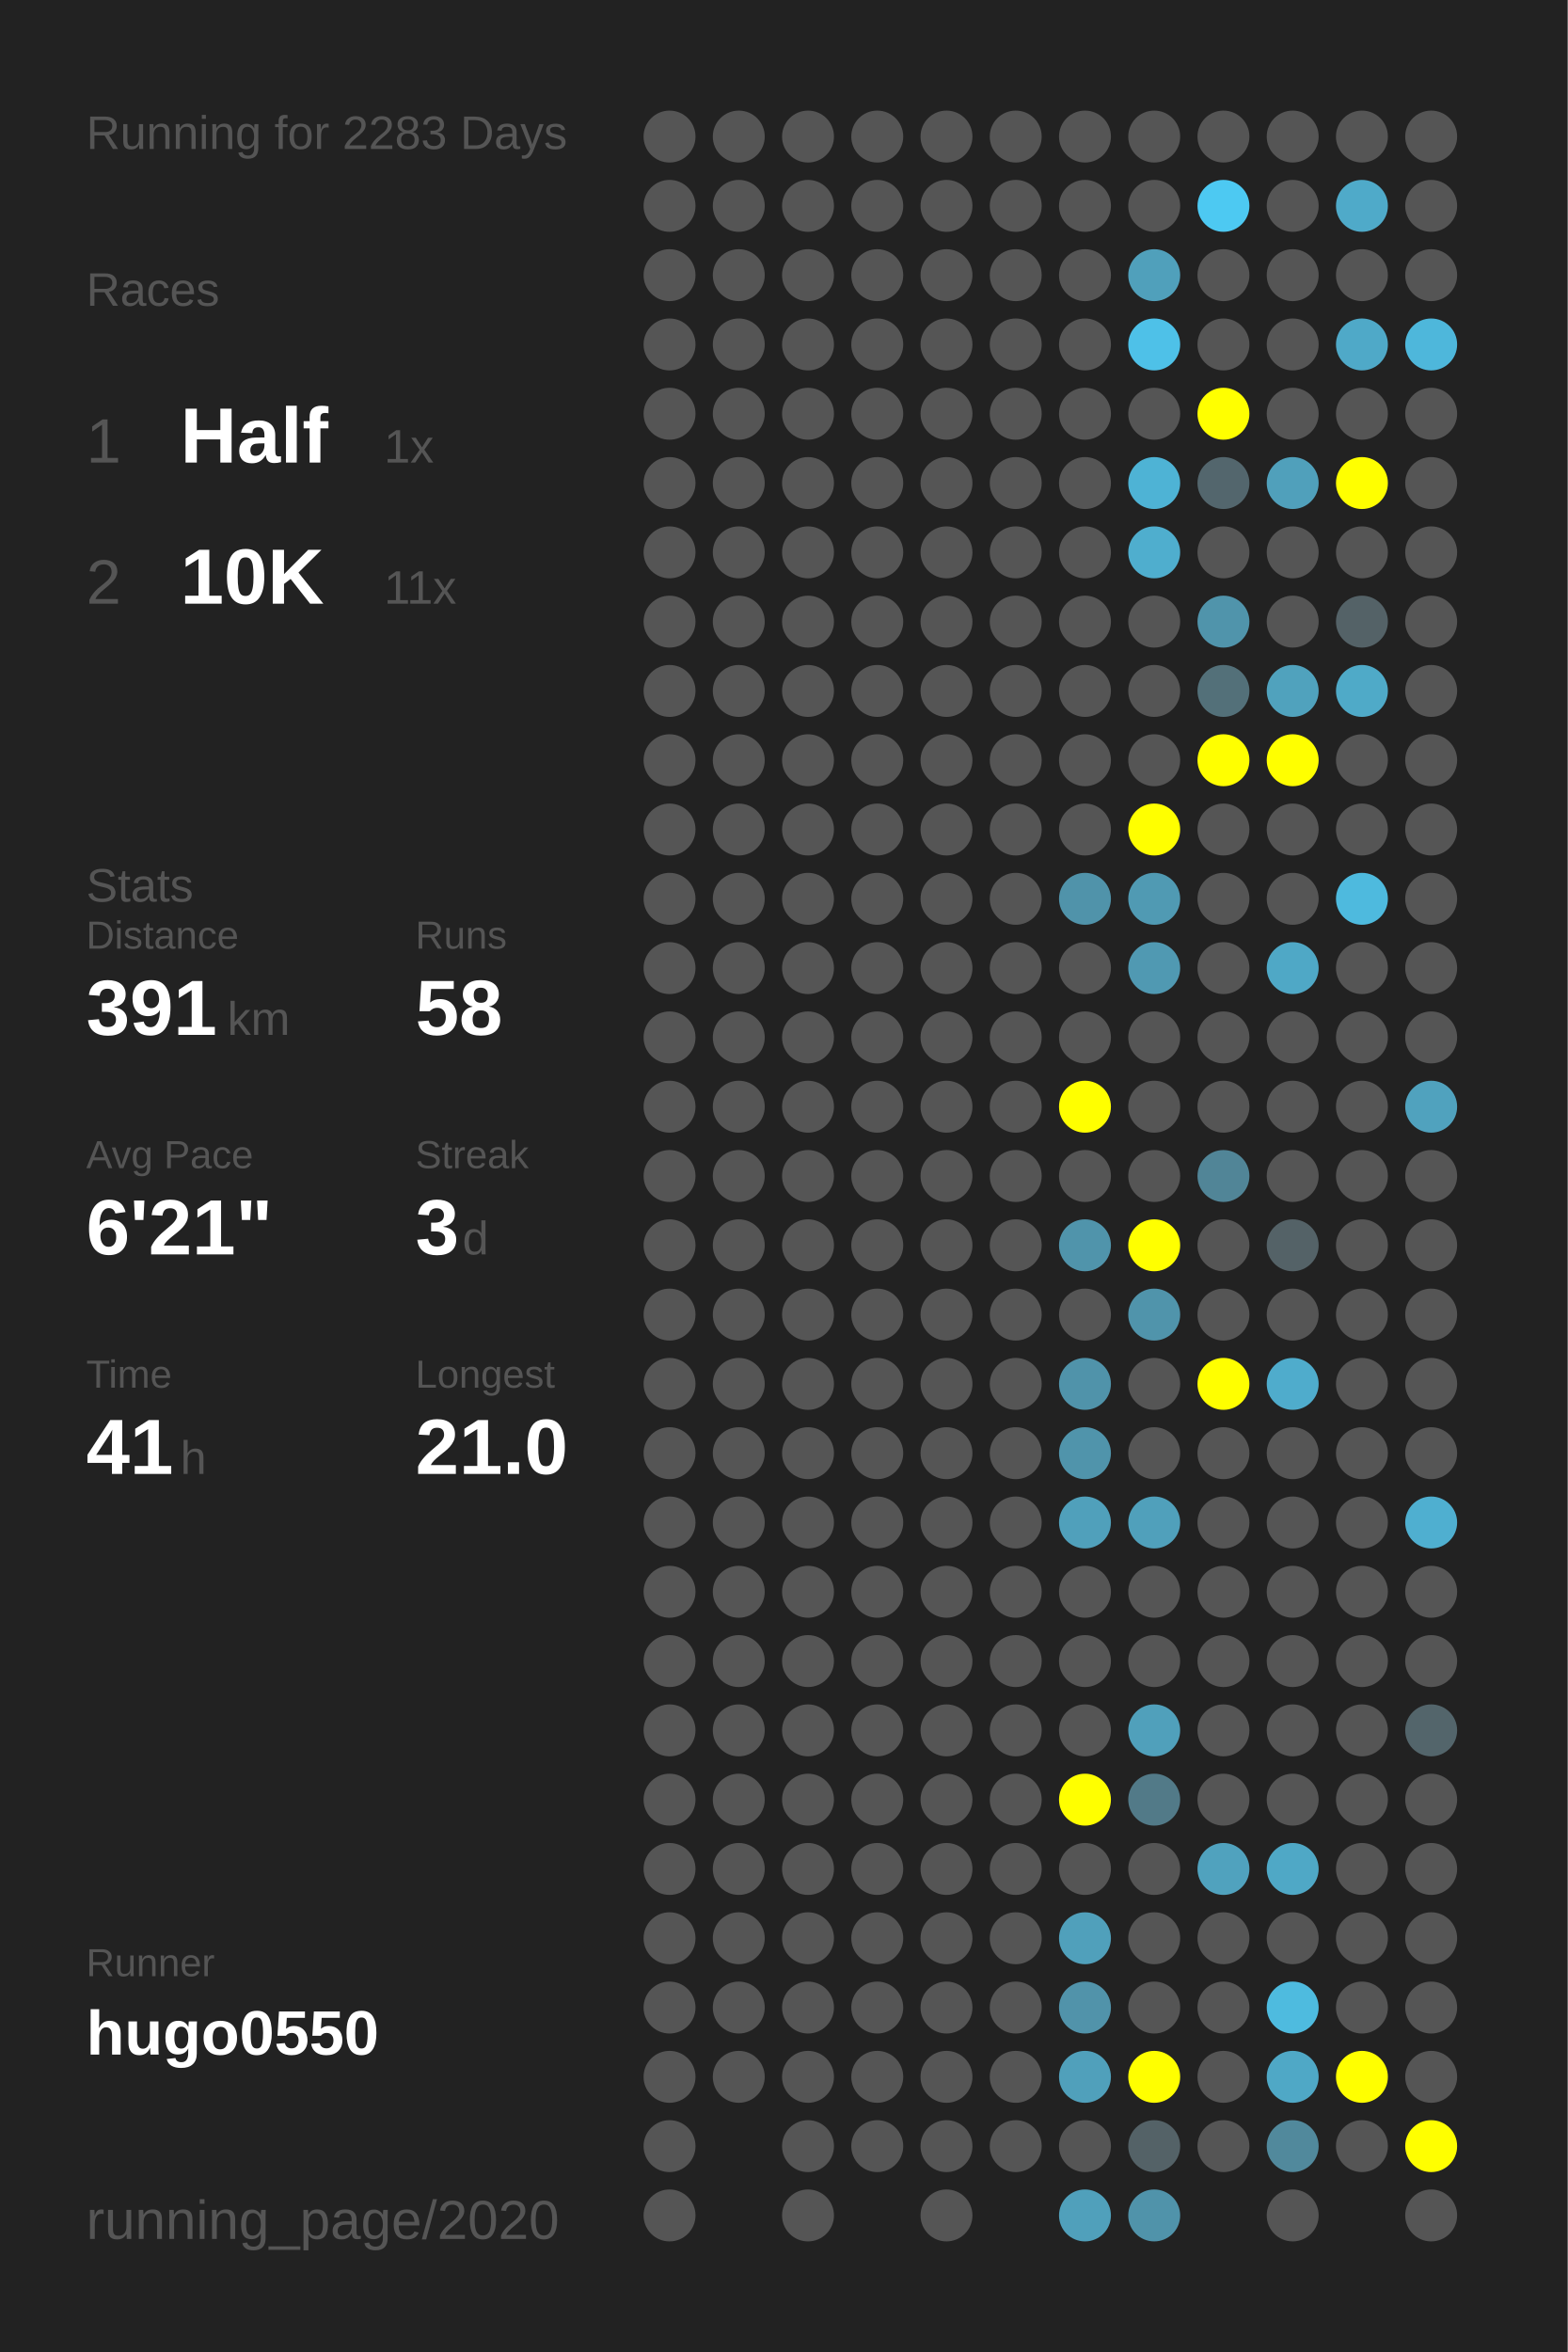
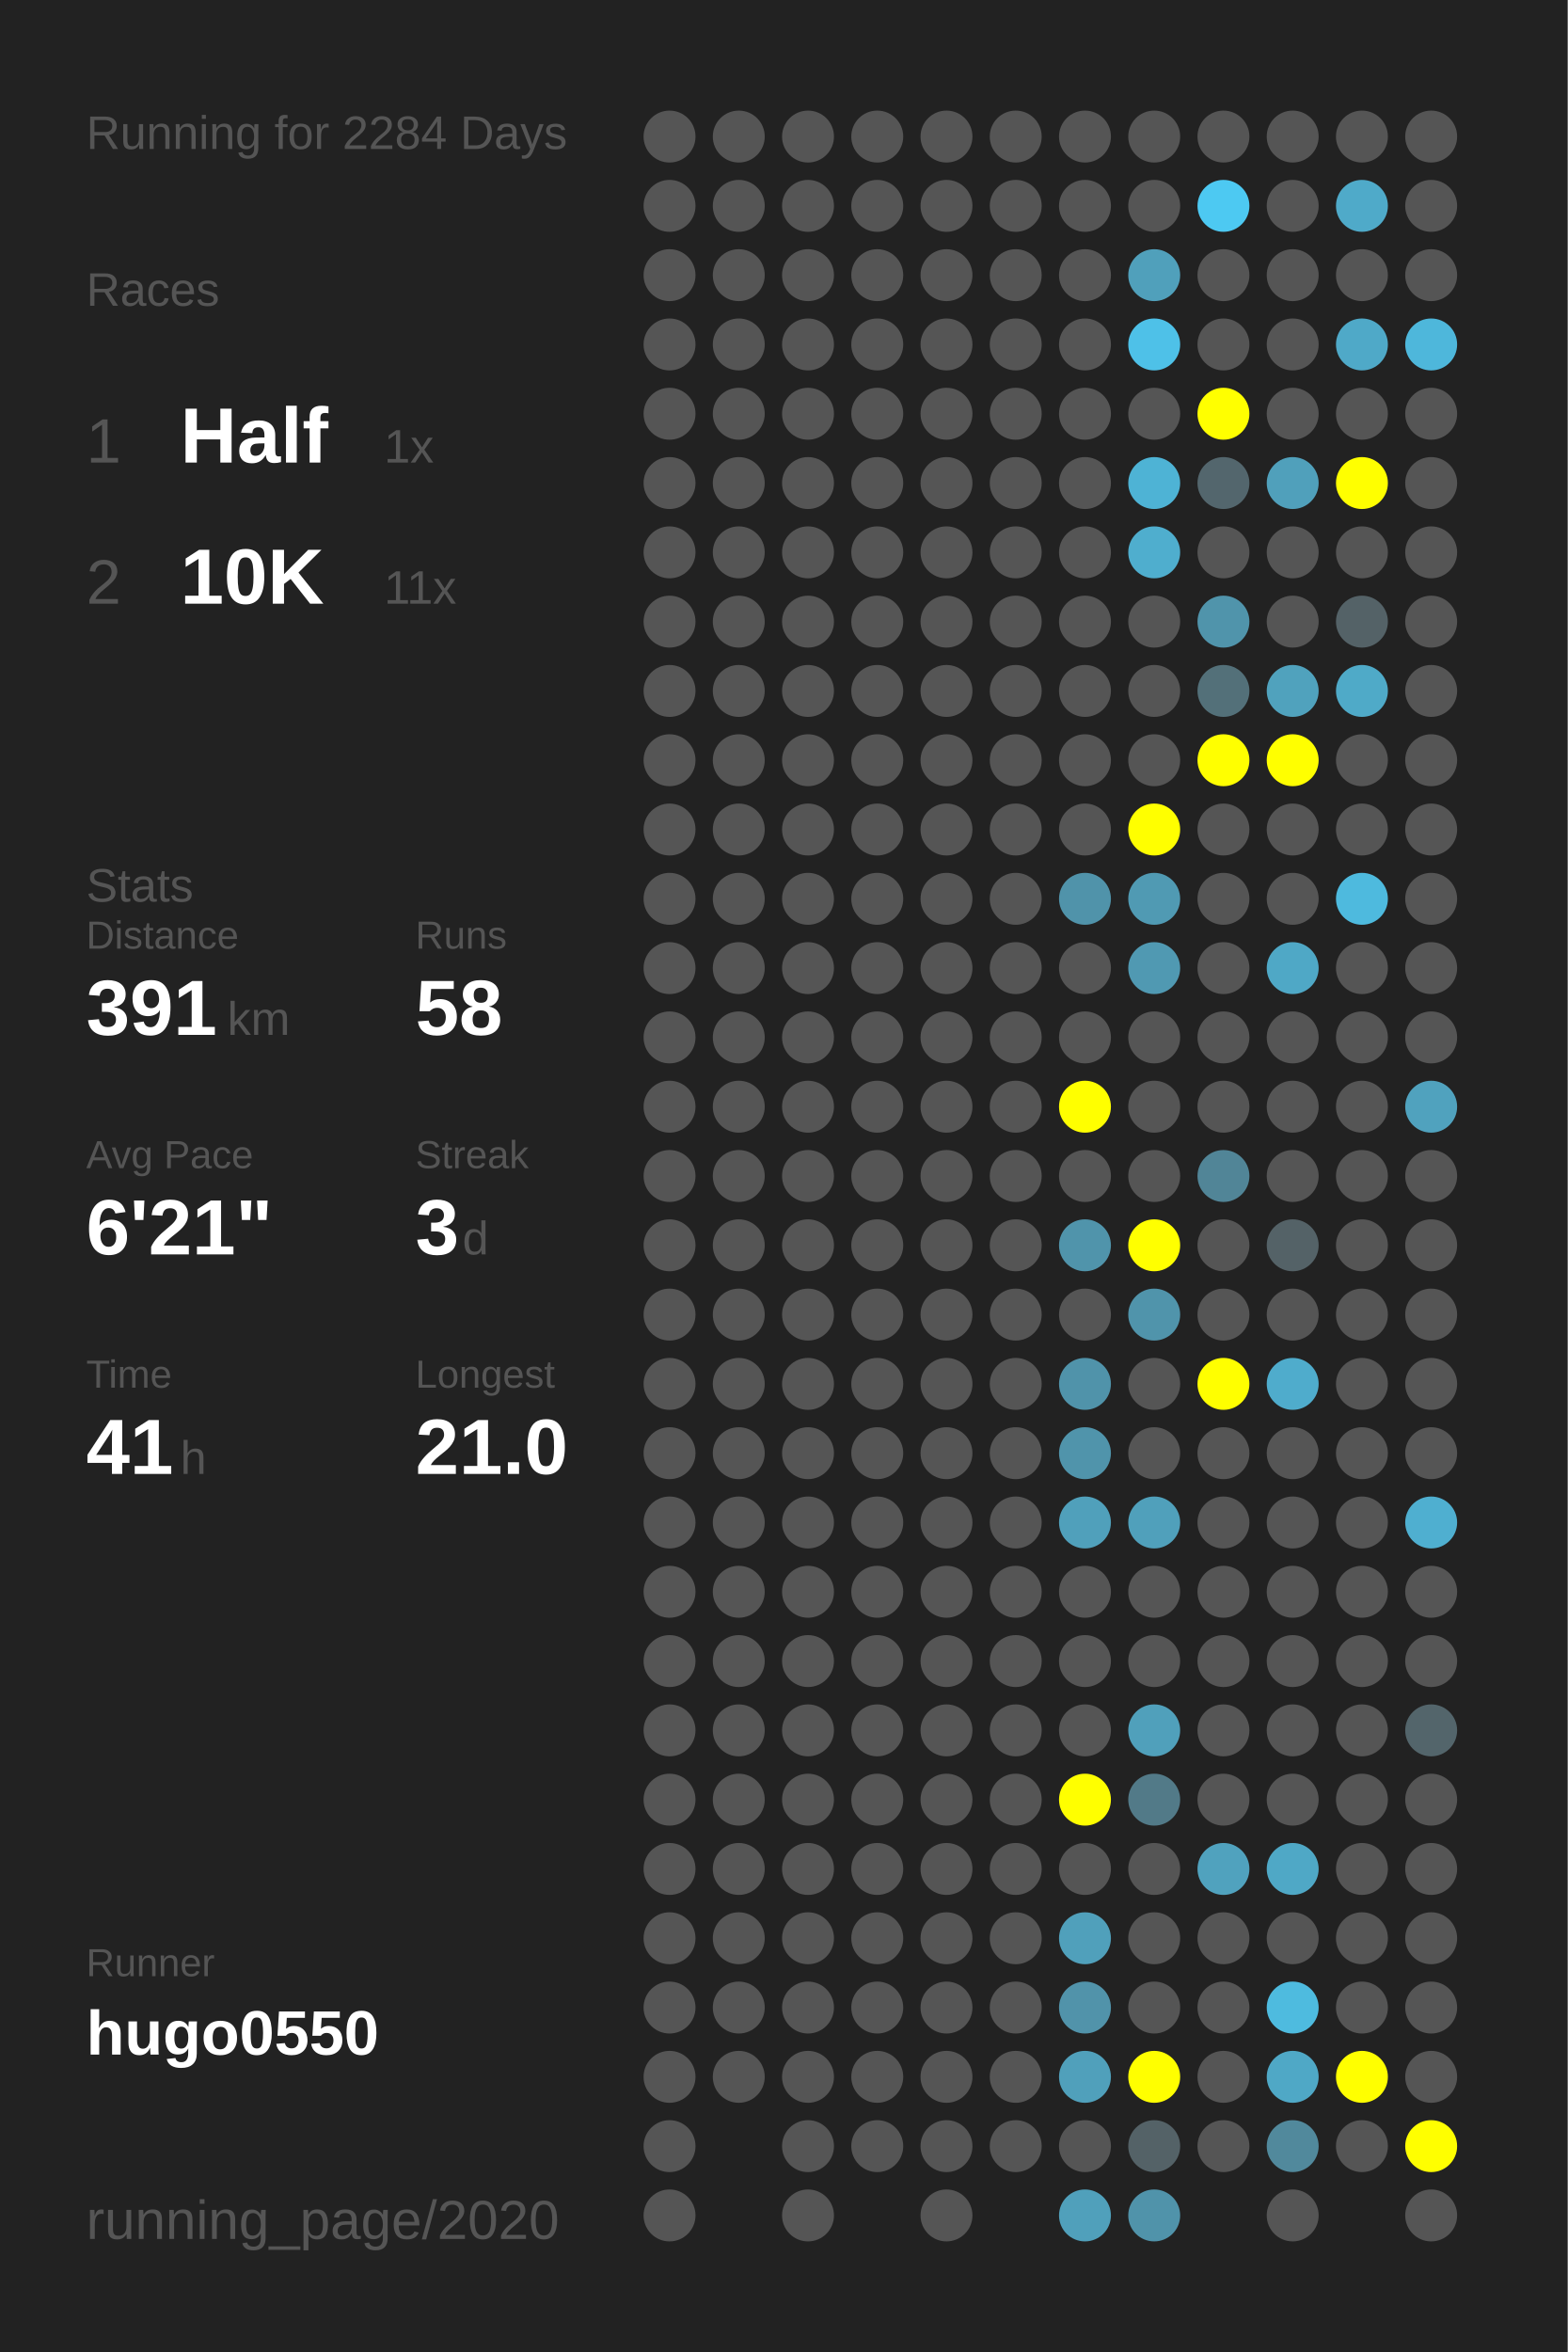
<svg xmlns="http://www.w3.org/2000/svg" baseProfile="full" height="300mm" version="1.1" viewBox="0,0,200,300" width="200mm">
  <defs />
  <rect fill="#222222" height="300" width="200" x="0" y="0" />
-   <text fill="#555555" style="font-size:6px; font-family:Arial;" x="11" y="19">Running for 2283 Days</text>
+   <text fill="#555555" style="font-size:6px; font-family:Arial;" x="11" y="19">Running for 2284 Days</text>
  <text fill="#555555" style="font-size:6px; font-family:Arial;" x="11" y="39">Races</text>
  <text fill="#555555" style="font-size:8px; font-family:Arial;" x="11" y="59">1</text>
  <text fill="#FFFFFF" style="font-size:10px; font-family:Arial; font-weight:bold;" x="23" y="59">Half</text>
  <text fill="#555555" style="font-size:6px; font-family:Arial;" x="49" y="59">1x</text>
  <text fill="#555555" style="font-size:8px; font-family:Arial;" x="11" y="77">2</text>
  <text fill="#FFFFFF" style="font-size:10px; font-family:Arial; font-weight:bold;" x="23" y="77">10K</text>
  <text fill="#555555" style="font-size:6px; font-family:Arial;" x="49" y="77">11x</text>
  <text fill="#555555" style="font-size:6px; font-family:Arial;" x="11" y="115">Stats</text>
  <text fill="#555555" style="font-size:5px; font-family:Arial;" x="11" y="121">Distance</text>
  <text fill="#FFFFFF" style="font-size:10px; font-family:Arial; font-weight:bold;" x="11" y="132">391</text>
  <text fill="#555555" style="font-size:6px; font-family:Arial;" x="29" y="132">km</text>
  <text fill="#555555" style="font-size:5px; font-family:Arial;" x="53" y="121">Runs</text>
  <text fill="#FFFFFF" style="font-size:10px; font-family:Arial; font-weight:bold;" x="53" y="132">58</text>
  <text fill="#555555" style="font-size:5px; font-family:Arial;" x="11" y="149">Avg Pace</text>
  <text fill="#FFFFFF" style="font-size:10px; font-family:Arial; font-weight:bold;" x="11" y="160">6'21"</text>
  <text fill="#555555" style="font-size:5px; font-family:Arial;" x="53" y="149">Streak</text>
  <text fill="#FFFFFF" style="font-size:10px; font-family:Arial; font-weight:bold;" x="53" y="160">3</text>
  <text fill="#555555" style="font-size:6px; font-family:Arial;" x="59" y="160">d</text>
  <text fill="#555555" style="font-size:5px; font-family:Arial;" x="11" y="177">Time</text>
  <text fill="#FFFFFF" style="font-size:10px; font-family:Arial; font-weight:bold;" x="11" y="188">41</text>
  <text fill="#555555" style="font-size:6px; font-family:Arial;" x="23" y="188">h</text>
  <text fill="#555555" style="font-size:5px; font-family:Arial;" x="53" y="177">Longest</text>
  <text fill="#FFFFFF" style="font-size:10px; font-family:Arial; font-weight:bold;" x="53" y="188">21.0</text>
  <text fill="#555555" style="font-size:5px; font-family:Arial;" x="11" y="252.065">Runner</text>
  <text fill="#FFFFFF" style="font-size:8px; font-family:Arial; font-weight:bold;" x="11" y="262.065">hugo0550</text>
  <text fill="#555555" style="font-size:7px; font-family:Arial;" x="11" y="285.581">running_page/2020</text>
  <circle cx="85.417" cy="17.419" fill="#555555" r="3.312" />
  <circle cx="85.417" cy="26.258" fill="#555555" r="3.312" />
  <circle cx="85.417" cy="35.097" fill="#555555" r="3.312" />
  <circle cx="85.417" cy="43.935" fill="#555555" r="3.312" />
  <circle cx="85.417" cy="52.774" fill="#555555" r="3.312" />
  <circle cx="85.417" cy="61.613" fill="#555555" r="3.312" />
  <circle cx="85.417" cy="70.452" fill="#555555" r="3.312" />
  <circle cx="85.417" cy="79.29" fill="#555555" r="3.312" />
  <circle cx="85.417" cy="88.129" fill="#555555" r="3.312" />
  <circle cx="85.417" cy="96.968" fill="#555555" r="3.312" />
  <circle cx="85.417" cy="105.806" fill="#555555" r="3.312" />
  <circle cx="85.417" cy="114.645" fill="#555555" r="3.312" />
  <circle cx="85.417" cy="123.484" fill="#555555" r="3.312" />
  <circle cx="85.417" cy="132.323" fill="#555555" r="3.312" />
  <circle cx="85.417" cy="141.161" fill="#555555" r="3.312" />
  <circle cx="85.417" cy="150" fill="#555555" r="3.312" />
  <circle cx="85.417" cy="158.839" fill="#555555" r="3.312" />
  <circle cx="85.417" cy="167.677" fill="#555555" r="3.312" />
  <circle cx="85.417" cy="176.516" fill="#555555" r="3.312" />
  <circle cx="85.417" cy="185.355" fill="#555555" r="3.312" />
  <circle cx="85.417" cy="194.194" fill="#555555" r="3.312" />
  <circle cx="85.417" cy="203.032" fill="#555555" r="3.312" />
  <circle cx="85.417" cy="211.871" fill="#555555" r="3.312" />
  <circle cx="85.417" cy="220.71" fill="#555555" r="3.312" />
  <circle cx="85.417" cy="229.548" fill="#555555" r="3.312" />
  <circle cx="85.417" cy="238.387" fill="#555555" r="3.312" />
  <circle cx="85.417" cy="247.226" fill="#555555" r="3.312" />
  <circle cx="85.417" cy="256.065" fill="#555555" r="3.312" />
  <circle cx="85.417" cy="264.903" fill="#555555" r="3.312" />
  <circle cx="85.417" cy="273.742" fill="#555555" r="3.312" />
  <circle cx="85.417" cy="282.581" fill="#555555" r="3.312" />
  <circle cx="94.25" cy="17.419" fill="#555555" r="3.312" />
  <circle cx="94.25" cy="26.258" fill="#555555" r="3.312" />
  <circle cx="94.25" cy="35.097" fill="#555555" r="3.312" />
  <circle cx="94.25" cy="43.935" fill="#555555" r="3.312" />
  <circle cx="94.25" cy="52.774" fill="#555555" r="3.312" />
  <circle cx="94.25" cy="61.613" fill="#555555" r="3.312" />
  <circle cx="94.25" cy="70.452" fill="#555555" r="3.312" />
  <circle cx="94.25" cy="79.29" fill="#555555" r="3.312" />
  <circle cx="94.25" cy="88.129" fill="#555555" r="3.312" />
  <circle cx="94.25" cy="96.968" fill="#555555" r="3.312" />
  <circle cx="94.25" cy="105.806" fill="#555555" r="3.312" />
  <circle cx="94.25" cy="114.645" fill="#555555" r="3.312" />
  <circle cx="94.25" cy="123.484" fill="#555555" r="3.312" />
  <circle cx="94.25" cy="132.323" fill="#555555" r="3.312" />
  <circle cx="94.25" cy="141.161" fill="#555555" r="3.312" />
  <circle cx="94.25" cy="150" fill="#555555" r="3.312" />
  <circle cx="94.25" cy="158.839" fill="#555555" r="3.312" />
  <circle cx="94.25" cy="167.677" fill="#555555" r="3.312" />
  <circle cx="94.25" cy="176.516" fill="#555555" r="3.312" />
  <circle cx="94.25" cy="185.355" fill="#555555" r="3.312" />
  <circle cx="94.25" cy="194.194" fill="#555555" r="3.312" />
  <circle cx="94.25" cy="203.032" fill="#555555" r="3.312" />
  <circle cx="94.25" cy="211.871" fill="#555555" r="3.312" />
  <circle cx="94.25" cy="220.71" fill="#555555" r="3.312" />
  <circle cx="94.25" cy="229.548" fill="#555555" r="3.312" />
  <circle cx="94.25" cy="238.387" fill="#555555" r="3.312" />
  <circle cx="94.25" cy="247.226" fill="#555555" r="3.312" />
  <circle cx="94.25" cy="256.065" fill="#555555" r="3.312" />
  <circle cx="94.25" cy="264.903" fill="#555555" r="3.312" />
  <circle cx="103.083" cy="17.419" fill="#555555" r="3.312" />
  <circle cx="103.083" cy="26.258" fill="#555555" r="3.312" />
  <circle cx="103.083" cy="35.097" fill="#555555" r="3.312" />
  <circle cx="103.083" cy="43.935" fill="#555555" r="3.312" />
  <circle cx="103.083" cy="52.774" fill="#555555" r="3.312" />
  <circle cx="103.083" cy="61.613" fill="#555555" r="3.312" />
  <circle cx="103.083" cy="70.452" fill="#555555" r="3.312" />
  <circle cx="103.083" cy="79.29" fill="#555555" r="3.312" />
  <circle cx="103.083" cy="88.129" fill="#555555" r="3.312" />
  <circle cx="103.083" cy="96.968" fill="#555555" r="3.312" />
  <circle cx="103.083" cy="105.806" fill="#555555" r="3.312" />
  <circle cx="103.083" cy="114.645" fill="#555555" r="3.312" />
  <circle cx="103.083" cy="123.484" fill="#555555" r="3.312" />
  <circle cx="103.083" cy="132.323" fill="#555555" r="3.312" />
  <circle cx="103.083" cy="141.161" fill="#555555" r="3.312" />
  <circle cx="103.083" cy="150" fill="#555555" r="3.312" />
  <circle cx="103.083" cy="158.839" fill="#555555" r="3.312" />
  <circle cx="103.083" cy="167.677" fill="#555555" r="3.312" />
  <circle cx="103.083" cy="176.516" fill="#555555" r="3.312" />
  <circle cx="103.083" cy="185.355" fill="#555555" r="3.312" />
  <circle cx="103.083" cy="194.194" fill="#555555" r="3.312" />
  <circle cx="103.083" cy="203.032" fill="#555555" r="3.312" />
  <circle cx="103.083" cy="211.871" fill="#555555" r="3.312" />
  <circle cx="103.083" cy="220.71" fill="#555555" r="3.312" />
  <circle cx="103.083" cy="229.548" fill="#555555" r="3.312" />
  <circle cx="103.083" cy="238.387" fill="#555555" r="3.312" />
  <circle cx="103.083" cy="247.226" fill="#555555" r="3.312" />
  <circle cx="103.083" cy="256.065" fill="#555555" r="3.312" />
  <circle cx="103.083" cy="264.903" fill="#555555" r="3.312" />
  <circle cx="103.083" cy="273.742" fill="#555555" r="3.312" />
  <circle cx="103.083" cy="282.581" fill="#555555" r="3.312" />
  <circle cx="111.917" cy="17.419" fill="#555555" r="3.312" />
  <circle cx="111.917" cy="26.258" fill="#555555" r="3.312" />
  <circle cx="111.917" cy="35.097" fill="#555555" r="3.312" />
  <circle cx="111.917" cy="43.935" fill="#555555" r="3.312" />
  <circle cx="111.917" cy="52.774" fill="#555555" r="3.312" />
  <circle cx="111.917" cy="61.613" fill="#555555" r="3.312" />
  <circle cx="111.917" cy="70.452" fill="#555555" r="3.312" />
  <circle cx="111.917" cy="79.29" fill="#555555" r="3.312" />
  <circle cx="111.917" cy="88.129" fill="#555555" r="3.312" />
  <circle cx="111.917" cy="96.968" fill="#555555" r="3.312" />
  <circle cx="111.917" cy="105.806" fill="#555555" r="3.312" />
  <circle cx="111.917" cy="114.645" fill="#555555" r="3.312" />
  <circle cx="111.917" cy="123.484" fill="#555555" r="3.312" />
  <circle cx="111.917" cy="132.323" fill="#555555" r="3.312" />
  <circle cx="111.917" cy="141.161" fill="#555555" r="3.312" />
  <circle cx="111.917" cy="150" fill="#555555" r="3.312" />
  <circle cx="111.917" cy="158.839" fill="#555555" r="3.312" />
  <circle cx="111.917" cy="167.677" fill="#555555" r="3.312" />
  <circle cx="111.917" cy="176.516" fill="#555555" r="3.312" />
  <circle cx="111.917" cy="185.355" fill="#555555" r="3.312" />
  <circle cx="111.917" cy="194.194" fill="#555555" r="3.312" />
  <circle cx="111.917" cy="203.032" fill="#555555" r="3.312" />
  <circle cx="111.917" cy="211.871" fill="#555555" r="3.312" />
  <circle cx="111.917" cy="220.71" fill="#555555" r="3.312" />
  <circle cx="111.917" cy="229.548" fill="#555555" r="3.312" />
  <circle cx="111.917" cy="238.387" fill="#555555" r="3.312" />
  <circle cx="111.917" cy="247.226" fill="#555555" r="3.312" />
  <circle cx="111.917" cy="256.065" fill="#555555" r="3.312" />
  <circle cx="111.917" cy="264.903" fill="#555555" r="3.312" />
  <circle cx="111.917" cy="273.742" fill="#555555" r="3.312" />
  <circle cx="120.75" cy="17.419" fill="#555555" r="3.312" />
  <circle cx="120.75" cy="26.258" fill="#555555" r="3.312" />
  <circle cx="120.75" cy="35.097" fill="#555555" r="3.312" />
  <circle cx="120.75" cy="43.935" fill="#555555" r="3.312" />
  <circle cx="120.75" cy="52.774" fill="#555555" r="3.312" />
  <circle cx="120.75" cy="61.613" fill="#555555" r="3.312" />
  <circle cx="120.75" cy="70.452" fill="#555555" r="3.312" />
  <circle cx="120.75" cy="79.29" fill="#555555" r="3.312" />
  <circle cx="120.75" cy="88.129" fill="#555555" r="3.312" />
  <circle cx="120.75" cy="96.968" fill="#555555" r="3.312" />
  <circle cx="120.75" cy="105.806" fill="#555555" r="3.312" />
  <circle cx="120.75" cy="114.645" fill="#555555" r="3.312" />
  <circle cx="120.75" cy="123.484" fill="#555555" r="3.312" />
  <circle cx="120.75" cy="132.323" fill="#555555" r="3.312" />
  <circle cx="120.75" cy="141.161" fill="#555555" r="3.312" />
  <circle cx="120.75" cy="150" fill="#555555" r="3.312" />
  <circle cx="120.75" cy="158.839" fill="#555555" r="3.312" />
  <circle cx="120.75" cy="167.677" fill="#555555" r="3.312" />
  <circle cx="120.75" cy="176.516" fill="#555555" r="3.312" />
  <circle cx="120.75" cy="185.355" fill="#555555" r="3.312" />
  <circle cx="120.75" cy="194.194" fill="#555555" r="3.312" />
  <circle cx="120.75" cy="203.032" fill="#555555" r="3.312" />
  <circle cx="120.75" cy="211.871" fill="#555555" r="3.312" />
  <circle cx="120.75" cy="220.71" fill="#555555" r="3.312" />
  <circle cx="120.75" cy="229.548" fill="#555555" r="3.312" />
  <circle cx="120.75" cy="238.387" fill="#555555" r="3.312" />
  <circle cx="120.75" cy="247.226" fill="#555555" r="3.312" />
  <circle cx="120.75" cy="256.065" fill="#555555" r="3.312" />
  <circle cx="120.75" cy="264.903" fill="#555555" r="3.312" />
  <circle cx="120.75" cy="273.742" fill="#555555" r="3.312" />
  <circle cx="120.75" cy="282.581" fill="#555555" r="3.312" />
  <circle cx="129.583" cy="17.419" fill="#555555" r="3.312" />
  <circle cx="129.583" cy="26.258" fill="#555555" r="3.312" />
  <circle cx="129.583" cy="35.097" fill="#555555" r="3.312" />
  <circle cx="129.583" cy="43.935" fill="#555555" r="3.312" />
  <circle cx="129.583" cy="52.774" fill="#555555" r="3.312" />
  <circle cx="129.583" cy="61.613" fill="#555555" r="3.312" />
  <circle cx="129.583" cy="70.452" fill="#555555" r="3.312" />
  <circle cx="129.583" cy="79.29" fill="#555555" r="3.312" />
  <circle cx="129.583" cy="88.129" fill="#555555" r="3.312" />
  <circle cx="129.583" cy="96.968" fill="#555555" r="3.312" />
  <circle cx="129.583" cy="105.806" fill="#555555" r="3.312" />
  <circle cx="129.583" cy="114.645" fill="#555555" r="3.312" />
  <circle cx="129.583" cy="123.484" fill="#555555" r="3.312" />
  <circle cx="129.583" cy="132.323" fill="#555555" r="3.312" />
  <circle cx="129.583" cy="141.161" fill="#555555" r="3.312" />
  <circle cx="129.583" cy="150" fill="#555555" r="3.312" />
  <circle cx="129.583" cy="158.839" fill="#555555" r="3.312" />
  <circle cx="129.583" cy="167.677" fill="#555555" r="3.312" />
  <circle cx="129.583" cy="176.516" fill="#555555" r="3.312" />
  <circle cx="129.583" cy="185.355" fill="#555555" r="3.312" />
  <circle cx="129.583" cy="194.194" fill="#555555" r="3.312" />
  <circle cx="129.583" cy="203.032" fill="#555555" r="3.312" />
  <circle cx="129.583" cy="211.871" fill="#555555" r="3.312" />
  <circle cx="129.583" cy="220.71" fill="#555555" r="3.312" />
  <circle cx="129.583" cy="229.548" fill="#555555" r="3.312" />
  <circle cx="129.583" cy="238.387" fill="#555555" r="3.312" />
  <circle cx="129.583" cy="247.226" fill="#555555" r="3.312" />
  <circle cx="129.583" cy="256.065" fill="#555555" r="3.312" />
  <circle cx="129.583" cy="264.903" fill="#555555" r="3.312" />
  <circle cx="129.583" cy="273.742" fill="#555555" r="3.312" />
  <circle cx="138.417" cy="17.419" fill="#555555" r="3.312" />
  <circle cx="138.417" cy="26.258" fill="#555555" r="3.312" />
  <circle cx="138.417" cy="35.097" fill="#555555" r="3.312" />
  <circle cx="138.417" cy="43.935" fill="#555555" r="3.312" />
  <circle cx="138.417" cy="52.774" fill="#555555" r="3.312" />
  <circle cx="138.417" cy="61.613" fill="#555555" r="3.312" />
  <circle cx="138.417" cy="70.452" fill="#555555" r="3.312" />
  <circle cx="138.417" cy="79.29" fill="#555555" r="3.312" />
  <circle cx="138.417" cy="88.129" fill="#555555" r="3.312" />
  <circle cx="138.417" cy="96.968" fill="#555555" r="3.312" />
  <circle cx="138.417" cy="105.806" fill="#555555" r="3.312" />
  <circle cx="138.417" cy="114.645" fill="#5093aa" r="3.312" />
  <circle cx="138.417" cy="123.484" fill="#555555" r="3.312" />
  <circle cx="138.417" cy="132.323" fill="#555555" r="3.312" />
  <circle cx="138.417" cy="141.161" fill="#FFFF00" r="3.312" />
  <circle cx="138.417" cy="150" fill="#555555" r="3.312" />
  <circle cx="138.417" cy="158.839" fill="#5094ab" r="3.312" />
  <circle cx="138.417" cy="167.677" fill="#555555" r="3.312" />
  <circle cx="138.417" cy="176.516" fill="#5093aa" r="3.312" />
  <circle cx="138.417" cy="185.355" fill="#5094ab" r="3.312" />
  <circle cx="138.417" cy="194.194" fill="#50a0bb" r="3.312" />
  <circle cx="138.417" cy="203.032" fill="#555555" r="3.312" />
  <circle cx="138.417" cy="211.871" fill="#555555" r="3.312" />
  <circle cx="138.417" cy="220.71" fill="#555555" r="3.312" />
  <circle cx="138.417" cy="229.548" fill="#FFFF00" r="3.312" />
  <circle cx="138.417" cy="238.387" fill="#555555" r="3.312" />
  <circle cx="138.417" cy="247.226" fill="#50a0bb" r="3.312" />
  <circle cx="138.417" cy="256.065" fill="#5193aa" r="3.312" />
  <circle cx="138.417" cy="264.903" fill="#50a0bb" r="3.312" />
  <circle cx="138.417" cy="273.742" fill="#555555" r="3.312" />
  <circle cx="138.417" cy="282.581" fill="#50a0bb" r="3.312" />
  <circle cx="147.25" cy="17.419" fill="#555555" r="3.312" />
  <circle cx="147.25" cy="26.258" fill="#555555" r="3.312" />
  <circle cx="147.25" cy="35.097" fill="#50a0bb" r="3.312" />
  <circle cx="147.25" cy="43.935" fill="#4ec1e8" r="3.312" />
  <circle cx="147.25" cy="52.774" fill="#555555" r="3.312" />
  <circle cx="147.25" cy="61.613" fill="#4eb3d5" r="3.312" />
  <circle cx="147.25" cy="70.452" fill="#4faece" r="3.312" />
  <circle cx="147.25" cy="79.29" fill="#555555" r="3.312" />
  <circle cx="147.25" cy="88.129" fill="#555555" r="3.312" />
  <circle cx="147.25" cy="96.968" fill="#555555" r="3.312" />
  <circle cx="147.25" cy="105.806" fill="#FFFF00" r="3.312" />
  <circle cx="147.25" cy="114.645" fill="#509ab3" r="3.312" />
  <circle cx="147.25" cy="123.484" fill="#5099b2" r="3.312" />
  <circle cx="147.25" cy="132.323" fill="#555555" r="3.312" />
  <circle cx="147.25" cy="141.161" fill="#555555" r="3.312" />
  <circle cx="147.25" cy="150" fill="#555555" r="3.312" />
  <circle cx="147.25" cy="158.839" fill="#FFFF00" r="3.312" />
  <circle cx="147.25" cy="167.677" fill="#5094ab" r="3.312" />
  <circle cx="147.25" cy="176.516" fill="#555555" r="3.312" />
  <circle cx="147.25" cy="185.355" fill="#555555" r="3.312" />
  <circle cx="147.25" cy="194.194" fill="#50a0bb" r="3.312" />
  <circle cx="147.25" cy="203.032" fill="#555555" r="3.312" />
  <circle cx="147.25" cy="211.871" fill="#555555" r="3.312" />
  <circle cx="147.25" cy="220.71" fill="#50a0bb" r="3.312" />
  <circle cx="147.25" cy="229.548" fill="#527a88" r="3.312" />
  <circle cx="147.25" cy="238.387" fill="#555555" r="3.312" />
  <circle cx="147.25" cy="247.226" fill="#555555" r="3.312" />
  <circle cx="147.25" cy="256.065" fill="#555555" r="3.312" />
  <circle cx="147.25" cy="264.903" fill="#FFFF00" r="3.312" />
  <circle cx="147.25" cy="273.742" fill="#546267" r="3.312" />
  <circle cx="147.25" cy="282.581" fill="#5093aa" r="3.312" />
  <circle cx="156.083" cy="17.419" fill="#555555" r="3.312" />
  <circle cx="156.083" cy="26.258" fill="#4dc9f2" r="3.312" />
  <circle cx="156.083" cy="35.097" fill="#555555" r="3.312" />
  <circle cx="156.083" cy="43.935" fill="#555555" r="3.312" />
  <circle cx="156.083" cy="52.774" fill="#FFFF00" r="3.312" />
  <circle cx="156.083" cy="61.613" fill="#53666d" r="3.312" />
  <circle cx="156.083" cy="70.452" fill="#555555" r="3.312" />
  <circle cx="156.083" cy="79.29" fill="#5094ab" r="3.312" />
  <circle cx="156.083" cy="88.129" fill="#537079" r="3.312" />
  <circle cx="156.083" cy="96.968" fill="#FFFF00" r="3.312" />
  <circle cx="156.083" cy="105.806" fill="#555555" r="3.312" />
  <circle cx="156.083" cy="114.645" fill="#555555" r="3.312" />
  <circle cx="156.083" cy="123.484" fill="#555555" r="3.312" />
  <circle cx="156.083" cy="132.323" fill="#555555" r="3.312" />
  <circle cx="156.083" cy="141.161" fill="#555555" r="3.312" />
  <circle cx="156.083" cy="150" fill="#518597" r="3.312" />
  <circle cx="156.083" cy="158.839" fill="#555555" r="3.312" />
  <circle cx="156.083" cy="167.677" fill="#555555" r="3.312" />
  <circle cx="156.083" cy="176.516" fill="#FFFF00" r="3.312" />
  <circle cx="156.083" cy="185.355" fill="#555555" r="3.312" />
  <circle cx="156.083" cy="194.194" fill="#555555" r="3.312" />
  <circle cx="156.083" cy="203.032" fill="#555555" r="3.312" />
  <circle cx="156.083" cy="211.871" fill="#555555" r="3.312" />
  <circle cx="156.083" cy="220.71" fill="#555555" r="3.312" />
  <circle cx="156.083" cy="229.548" fill="#555555" r="3.312" />
  <circle cx="156.083" cy="238.387" fill="#50a2be" r="3.312" />
  <circle cx="156.083" cy="247.226" fill="#555555" r="3.312" />
  <circle cx="156.083" cy="256.065" fill="#555555" r="3.312" />
  <circle cx="156.083" cy="264.903" fill="#555555" r="3.312" />
  <circle cx="156.083" cy="273.742" fill="#555555" r="3.312" />
  <circle cx="164.917" cy="17.419" fill="#555555" r="3.312" />
  <circle cx="164.917" cy="26.258" fill="#555555" r="3.312" />
  <circle cx="164.917" cy="35.097" fill="#555555" r="3.312" />
  <circle cx="164.917" cy="43.935" fill="#555555" r="3.312" />
  <circle cx="164.917" cy="52.774" fill="#555555" r="3.312" />
  <circle cx="164.917" cy="61.613" fill="#50a0bb" r="3.312" />
  <circle cx="164.917" cy="70.452" fill="#555555" r="3.312" />
  <circle cx="164.917" cy="79.29" fill="#555555" r="3.312" />
  <circle cx="164.917" cy="88.129" fill="#50a2bd" r="3.312" />
  <circle cx="164.917" cy="96.968" fill="#FFFF00" r="3.312" />
  <circle cx="164.917" cy="105.806" fill="#555555" r="3.312" />
  <circle cx="164.917" cy="114.645" fill="#555555" r="3.312" />
  <circle cx="164.917" cy="123.484" fill="#4fa8c6" r="3.312" />
  <circle cx="164.917" cy="132.323" fill="#555555" r="3.312" />
  <circle cx="164.917" cy="141.161" fill="#555555" r="3.312" />
  <circle cx="164.917" cy="150" fill="#555555" r="3.312" />
  <circle cx="164.917" cy="158.839" fill="#546267" r="3.312" />
  <circle cx="164.917" cy="167.677" fill="#555555" r="3.312" />
  <circle cx="164.917" cy="176.516" fill="#4faccc" r="3.312" />
  <circle cx="164.917" cy="185.355" fill="#555555" r="3.312" />
  <circle cx="164.917" cy="194.194" fill="#555555" r="3.312" />
  <circle cx="164.917" cy="203.032" fill="#555555" r="3.312" />
  <circle cx="164.917" cy="211.871" fill="#555555" r="3.312" />
  <circle cx="164.917" cy="220.71" fill="#555555" r="3.312" />
  <circle cx="164.917" cy="229.548" fill="#555555" r="3.312" />
  <circle cx="164.917" cy="238.387" fill="#4fa8c6" r="3.312" />
  <circle cx="164.917" cy="247.226" fill="#555555" r="3.312" />
  <circle cx="164.917" cy="256.065" fill="#4ebbdf" r="3.312" />
  <circle cx="164.917" cy="264.903" fill="#4fa8c6" r="3.312" />
  <circle cx="164.917" cy="273.742" fill="#51899c" r="3.312" />
  <circle cx="164.917" cy="282.581" fill="#555555" r="3.312" />
  <circle cx="173.75" cy="17.419" fill="#555555" r="3.312" />
  <circle cx="173.75" cy="26.258" fill="#4faac9" r="3.312" />
  <circle cx="173.75" cy="35.097" fill="#555555" r="3.312" />
  <circle cx="173.75" cy="43.935" fill="#4fa9c8" r="3.312" />
  <circle cx="173.75" cy="52.774" fill="#555555" r="3.312" />
  <circle cx="173.75" cy="61.613" fill="#FFFF00" r="3.312" />
  <circle cx="173.75" cy="70.452" fill="#555555" r="3.312" />
  <circle cx="173.75" cy="79.29" fill="#546267" r="3.312" />
  <circle cx="173.75" cy="88.129" fill="#4faac8" r="3.312" />
  <circle cx="173.75" cy="96.968" fill="#555555" r="3.312" />
  <circle cx="173.75" cy="105.806" fill="#555555" r="3.312" />
  <circle cx="173.75" cy="114.645" fill="#4ebade" r="3.312" />
  <circle cx="173.75" cy="123.484" fill="#555555" r="3.312" />
  <circle cx="173.75" cy="132.323" fill="#555555" r="3.312" />
  <circle cx="173.75" cy="141.161" fill="#555555" r="3.312" />
  <circle cx="173.75" cy="150" fill="#555555" r="3.312" />
  <circle cx="173.75" cy="158.839" fill="#555555" r="3.312" />
  <circle cx="173.75" cy="167.677" fill="#555555" r="3.312" />
  <circle cx="173.75" cy="176.516" fill="#555555" r="3.312" />
  <circle cx="173.75" cy="185.355" fill="#555555" r="3.312" />
  <circle cx="173.75" cy="194.194" fill="#555555" r="3.312" />
  <circle cx="173.75" cy="203.032" fill="#555555" r="3.312" />
  <circle cx="173.75" cy="211.871" fill="#555555" r="3.312" />
  <circle cx="173.75" cy="220.71" fill="#555555" r="3.312" />
  <circle cx="173.75" cy="229.548" fill="#555555" r="3.312" />
  <circle cx="173.75" cy="238.387" fill="#555555" r="3.312" />
  <circle cx="173.75" cy="247.226" fill="#555555" r="3.312" />
  <circle cx="173.75" cy="256.065" fill="#555555" r="3.312" />
  <circle cx="173.75" cy="264.903" fill="#FFFF00" r="3.312" />
  <circle cx="173.75" cy="273.742" fill="#555555" r="3.312" />
  <circle cx="182.583" cy="17.419" fill="#555555" r="3.312" />
  <circle cx="182.583" cy="26.258" fill="#555555" r="3.312" />
  <circle cx="182.583" cy="35.097" fill="#555555" r="3.312" />
  <circle cx="182.583" cy="43.935" fill="#4eb7db" r="3.312" />
  <circle cx="182.583" cy="52.774" fill="#555555" r="3.312" />
  <circle cx="182.583" cy="61.613" fill="#555555" r="3.312" />
  <circle cx="182.583" cy="70.452" fill="#555555" r="3.312" />
  <circle cx="182.583" cy="79.29" fill="#555555" r="3.312" />
  <circle cx="182.583" cy="88.129" fill="#555555" r="3.312" />
  <circle cx="182.583" cy="96.968" fill="#555555" r="3.312" />
  <circle cx="182.583" cy="105.806" fill="#555555" r="3.312" />
  <circle cx="182.583" cy="114.645" fill="#555555" r="3.312" />
  <circle cx="182.583" cy="123.484" fill="#555555" r="3.312" />
  <circle cx="182.583" cy="132.323" fill="#555555" r="3.312" />
  <circle cx="182.583" cy="141.161" fill="#50a2be" r="3.312" />
  <circle cx="182.583" cy="150" fill="#555555" r="3.312" />
  <circle cx="182.583" cy="158.839" fill="#555555" r="3.312" />
  <circle cx="182.583" cy="167.677" fill="#555555" r="3.312" />
  <circle cx="182.583" cy="176.516" fill="#555555" r="3.312" />
  <circle cx="182.583" cy="185.355" fill="#555555" r="3.312" />
  <circle cx="182.583" cy="194.194" fill="#4fafd0" r="3.312" />
  <circle cx="182.583" cy="203.032" fill="#555555" r="3.312" />
  <circle cx="182.583" cy="211.871" fill="#555555" r="3.312" />
  <circle cx="182.583" cy="220.71" fill="#53656b" r="3.312" />
  <circle cx="182.583" cy="229.548" fill="#555555" r="3.312" />
  <circle cx="182.583" cy="238.387" fill="#555555" r="3.312" />
  <circle cx="182.583" cy="247.226" fill="#555555" r="3.312" />
  <circle cx="182.583" cy="256.065" fill="#555555" r="3.312" />
  <circle cx="182.583" cy="264.903" fill="#555555" r="3.312" />
  <circle cx="182.583" cy="273.742" fill="#FFFF00" r="3.312" />
  <circle cx="182.583" cy="282.581" fill="#555555" r="3.312" />
</svg>
